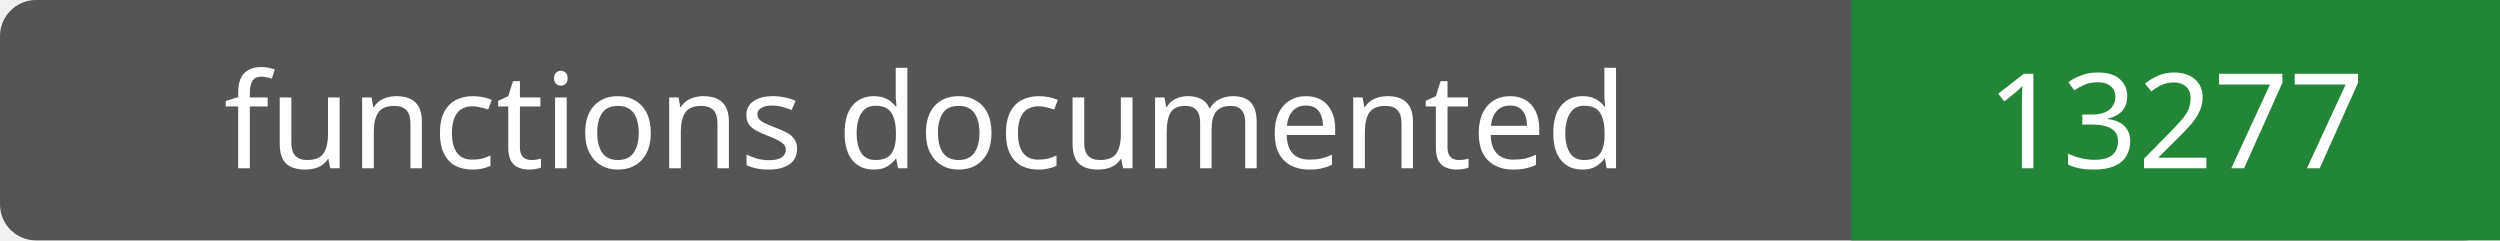
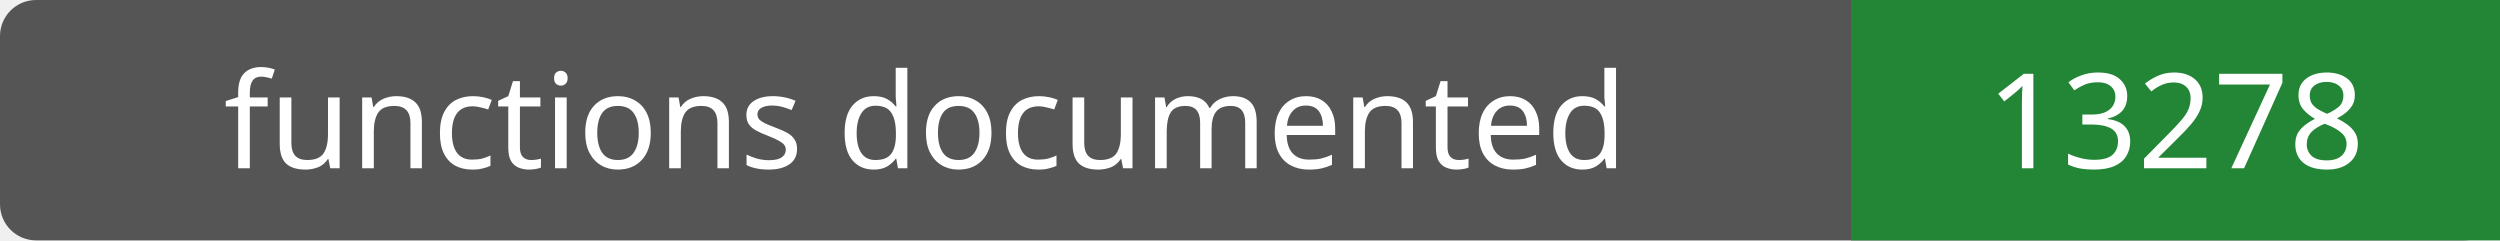
- <svg xmlns="http://www.w3.org/2000/svg" width="208" height="20" role="img" aria-label="functions documented: 13277">
+ <svg xmlns="http://www.w3.org/2000/svg" width="208" height="20" role="img" aria-label="functions documented: 13278">
  <rect width="208" height="20" rx="3" fill="#555" />
  <path fill="#238636" d="M154 0h54v20H154z" />
  <g fill="#fff" text-anchor="middle" font-family="Verdana,sans-serif" font-size="11">
    <text x="77.0" y="14">functions documented</text>
-     <text x="181.0" y="14">13277</text>
+     <text x="181.0" y="14">13278</text>
  </g>
</svg>
